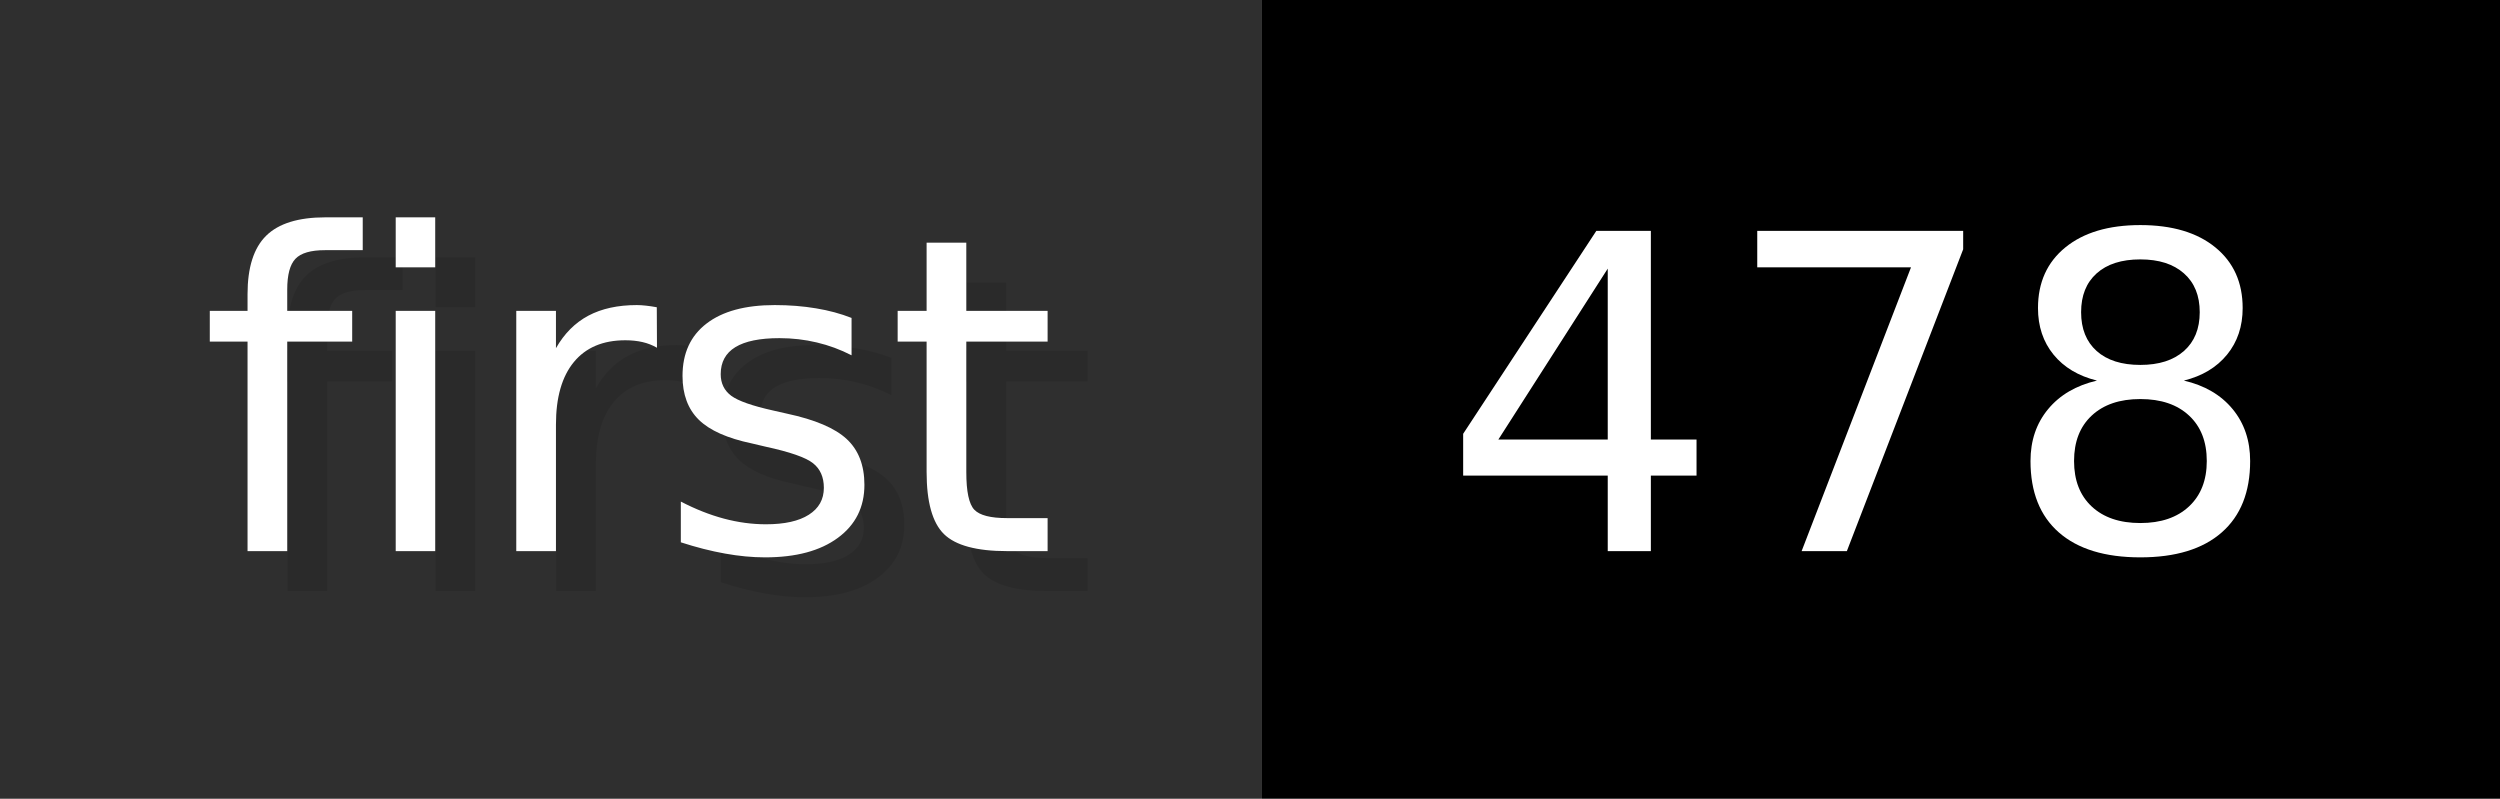
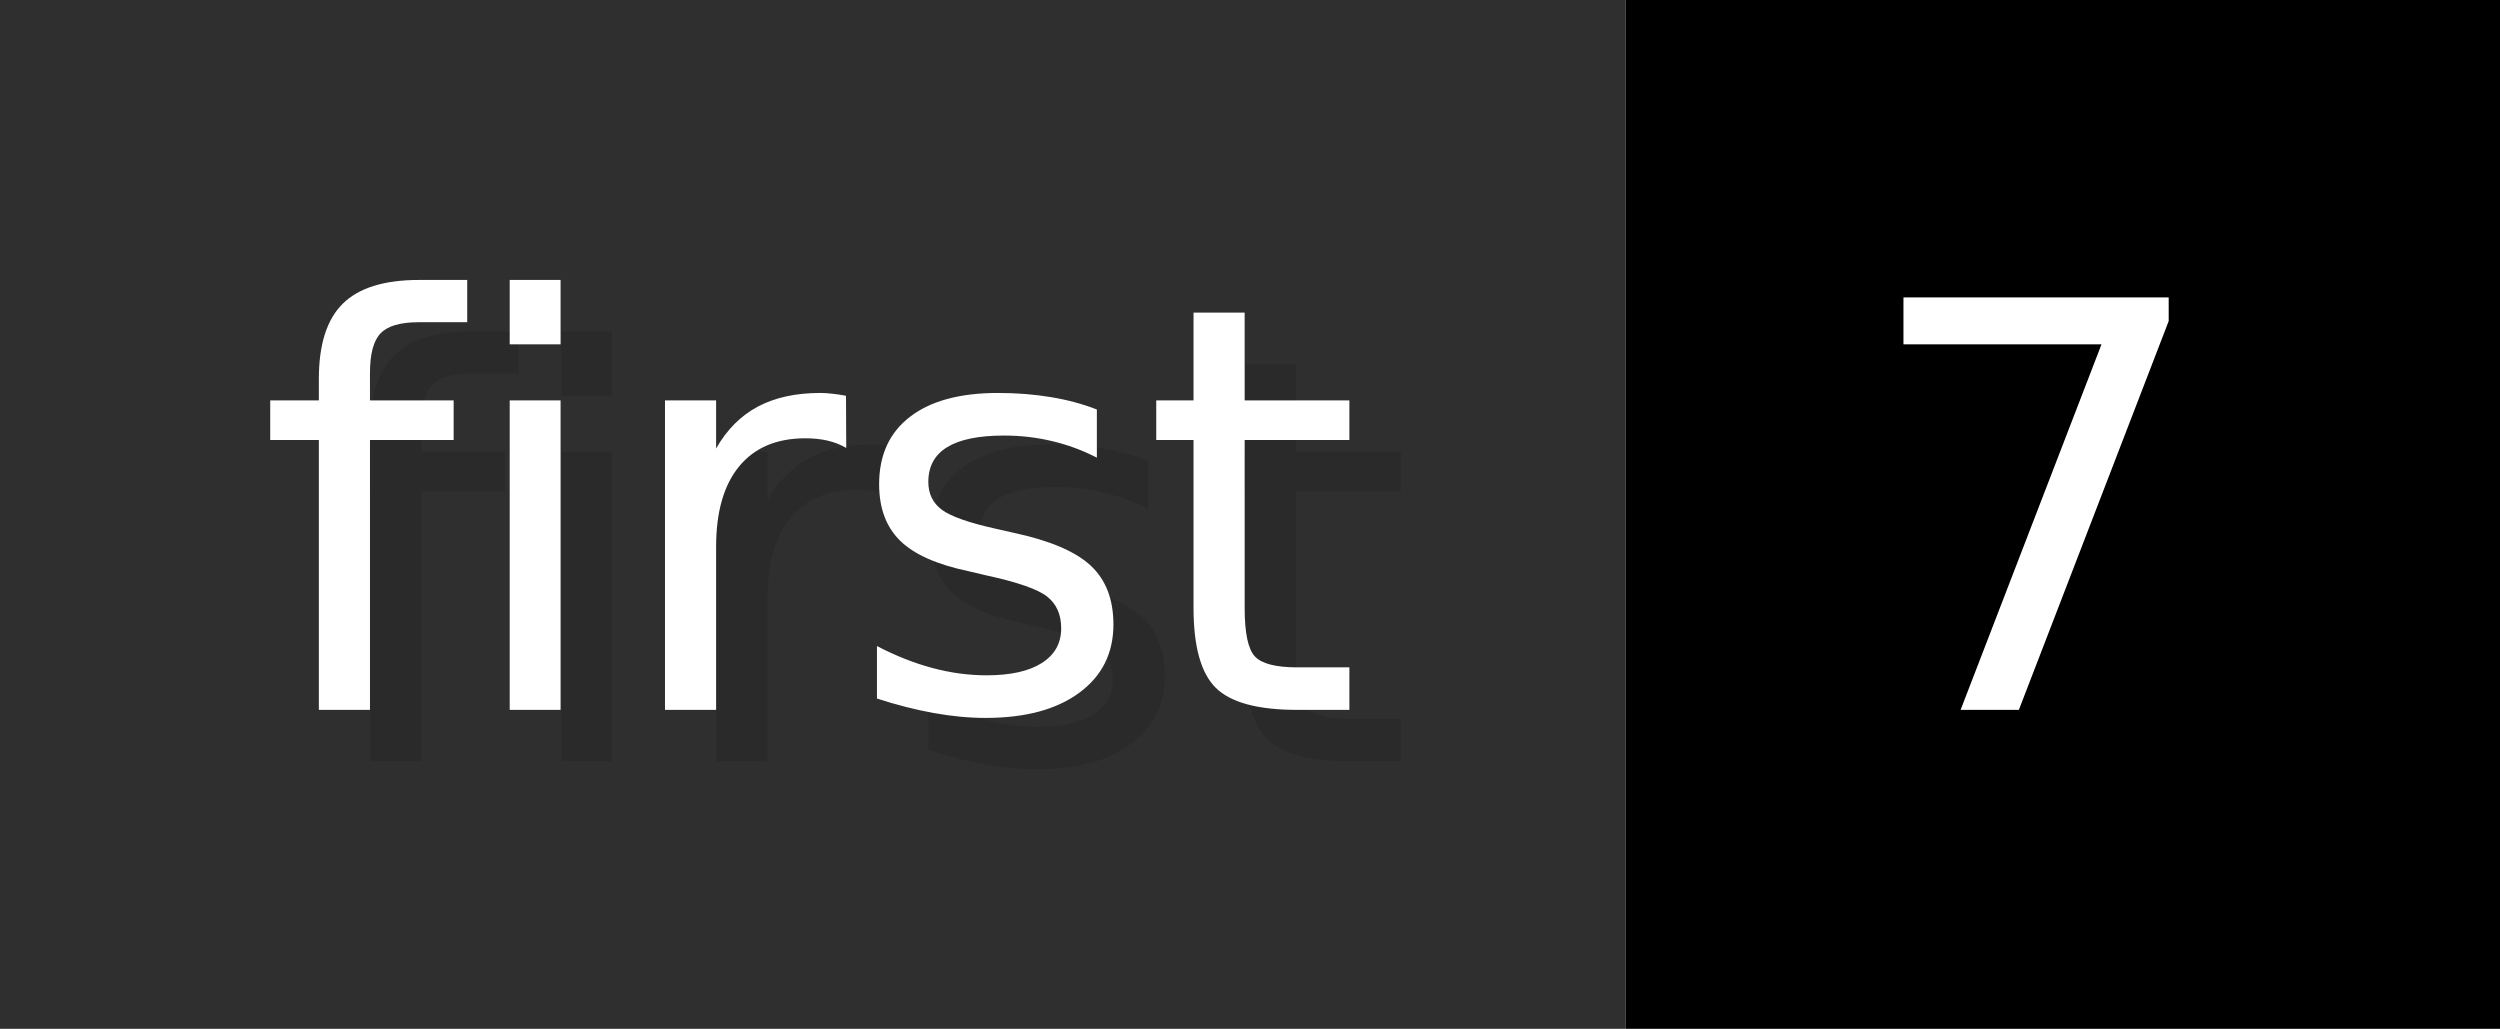
- <svg xmlns="http://www.w3.org/2000/svg" width="62.6" height="20" viewBox="0 0 626 200" role="img" aria-label="first: 478">
+ <svg xmlns="http://www.w3.org/2000/svg" width="48.6" height="20" viewBox="0 0 486 200" role="img" aria-label="first: 7">
  <g>
    <rect fill="#2F2F2F" width="316" height="200" />
-     <rect fill="#" x="316" width="310" height="200" />
+     <rect fill="#" x="316" width="170" height="200" />
  </g>
  <g aria-hidden="true" fill="#fff" text-anchor="start" font-family="Verdana,DejaVu Sans,sans-serif" font-size="110">
    <text x="60" y="148" textLength="216" fill="#000" opacity="0.1">first</text>
    <text x="50" y="138" textLength="216">first</text>
-     <text x="371" y="148" textLength="210" fill="#000" opacity="0.1">478</text>
-     <text x="361" y="138" textLength="210">478</text>
+     <text x="371" y="148" textLength="70" fill="#000" opacity="0.1">7</text>
+     <text x="361" y="138" textLength="70">7</text>
  </g>
</svg>
